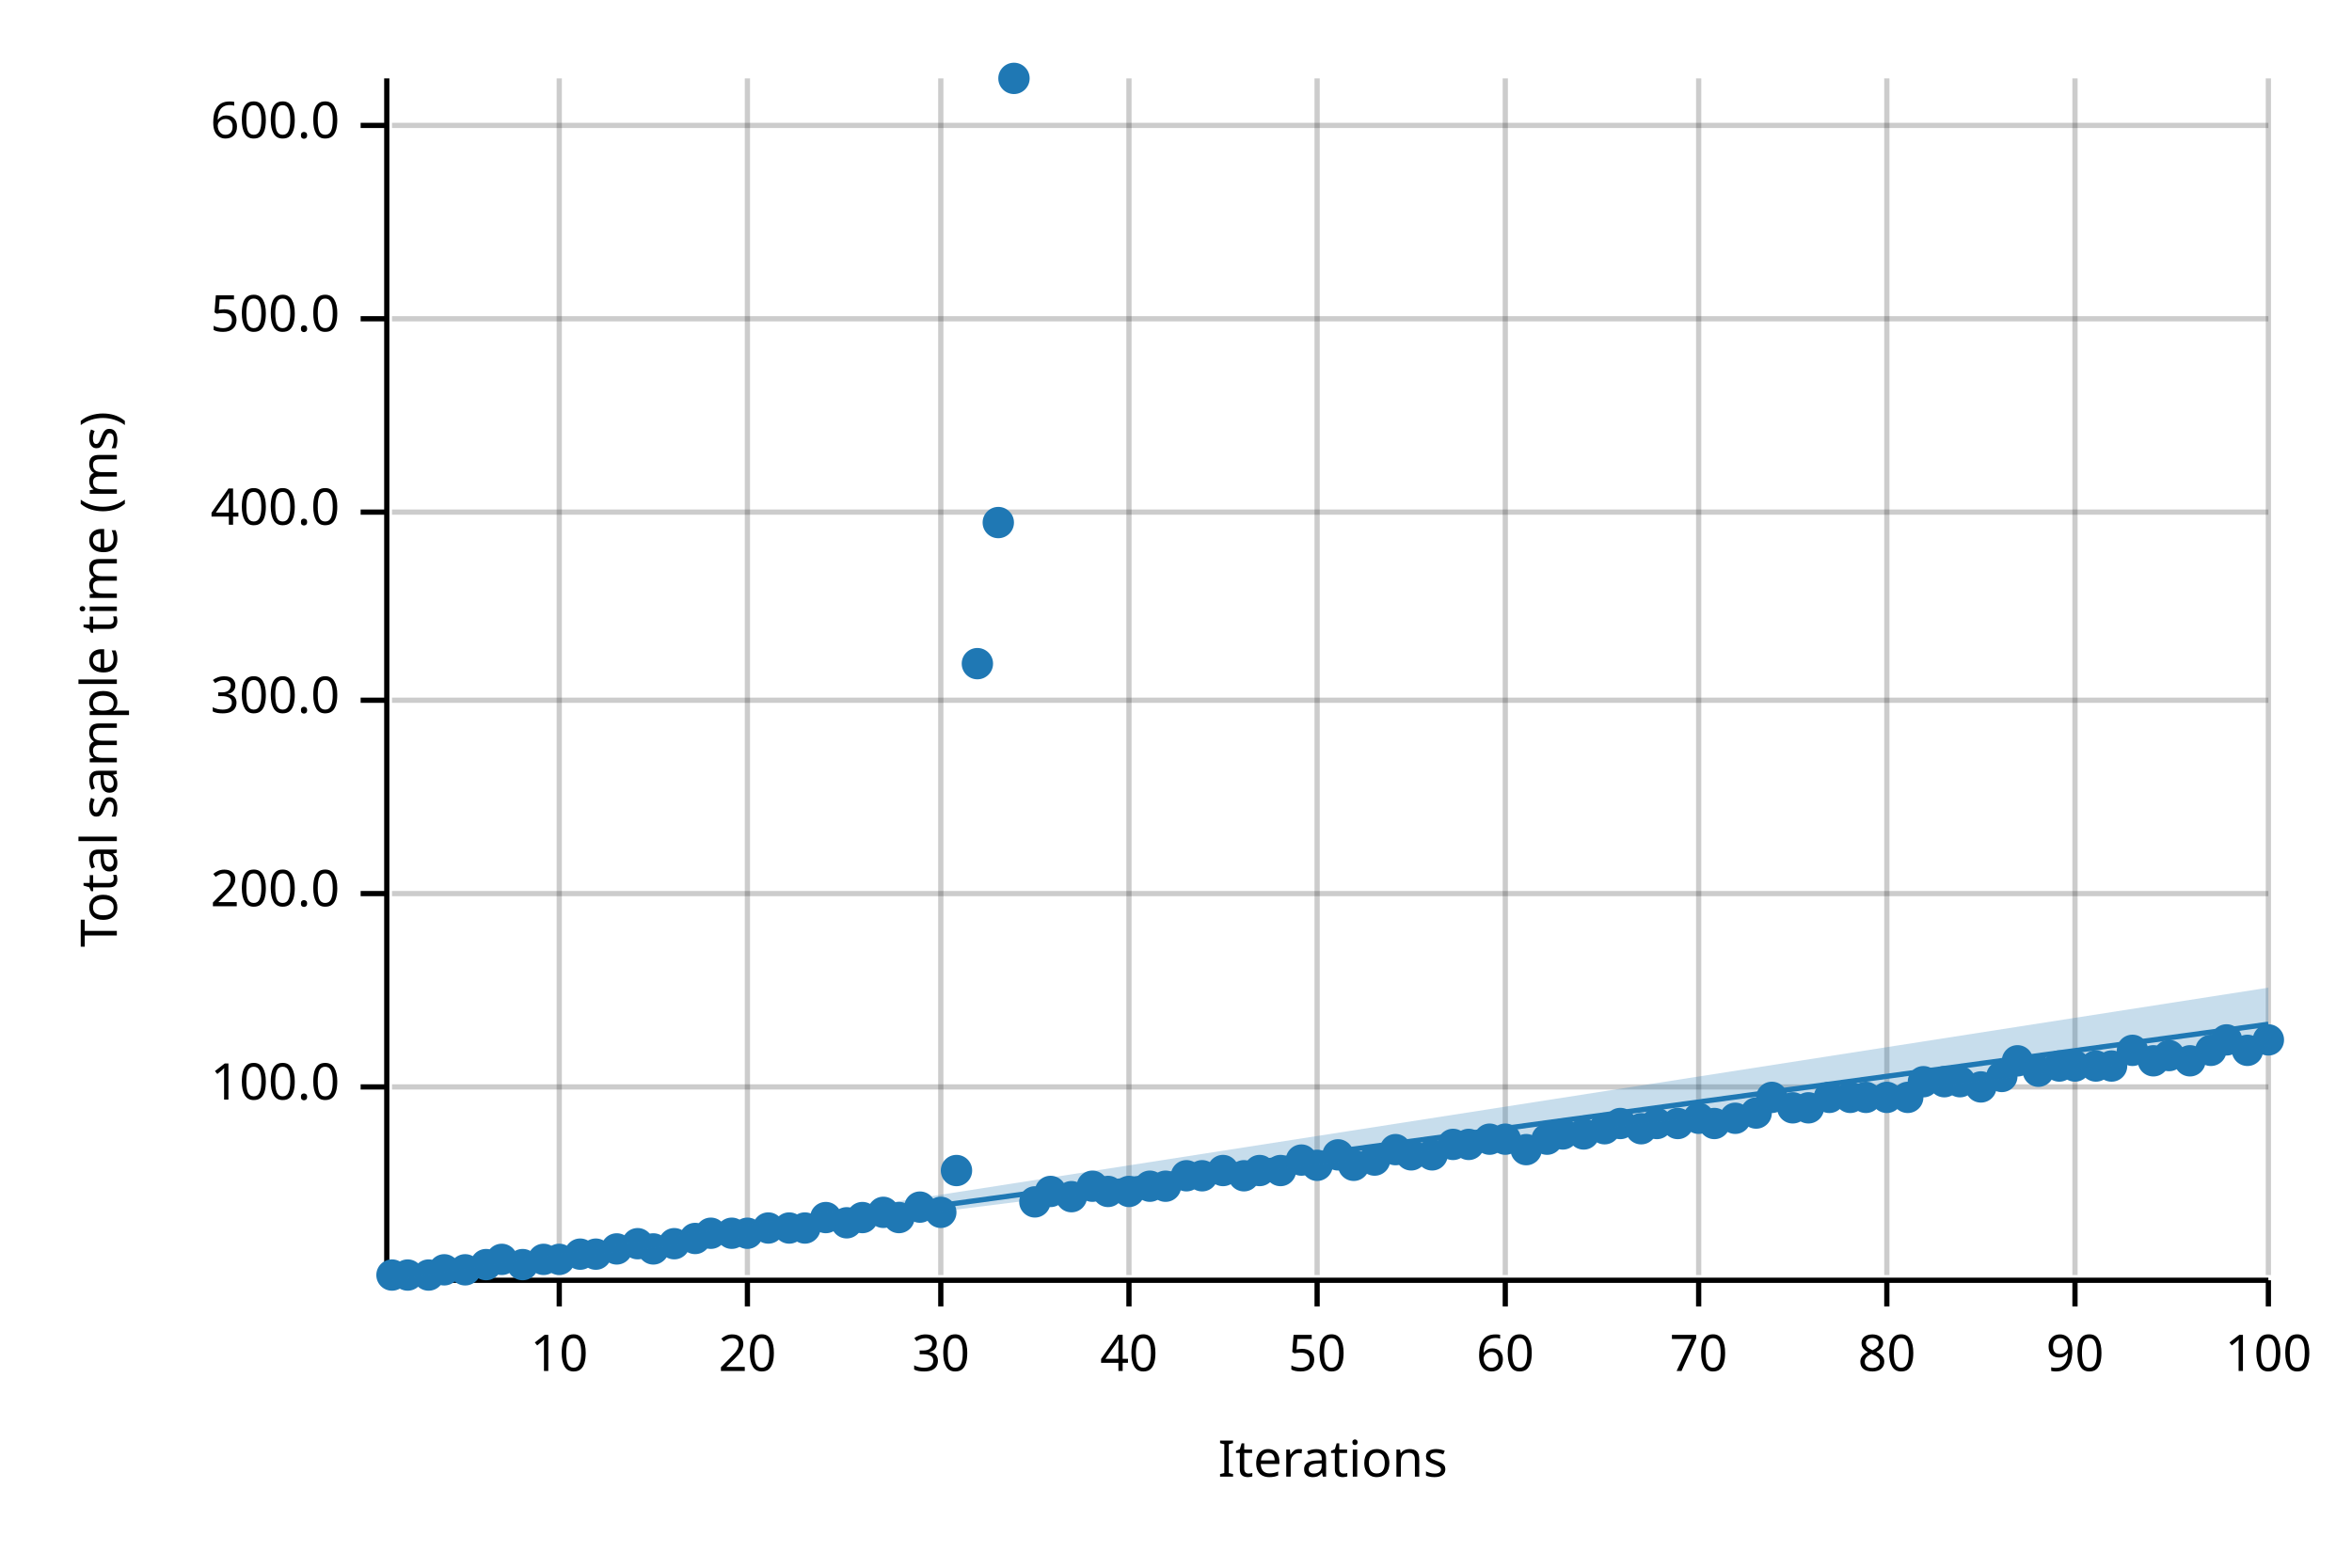
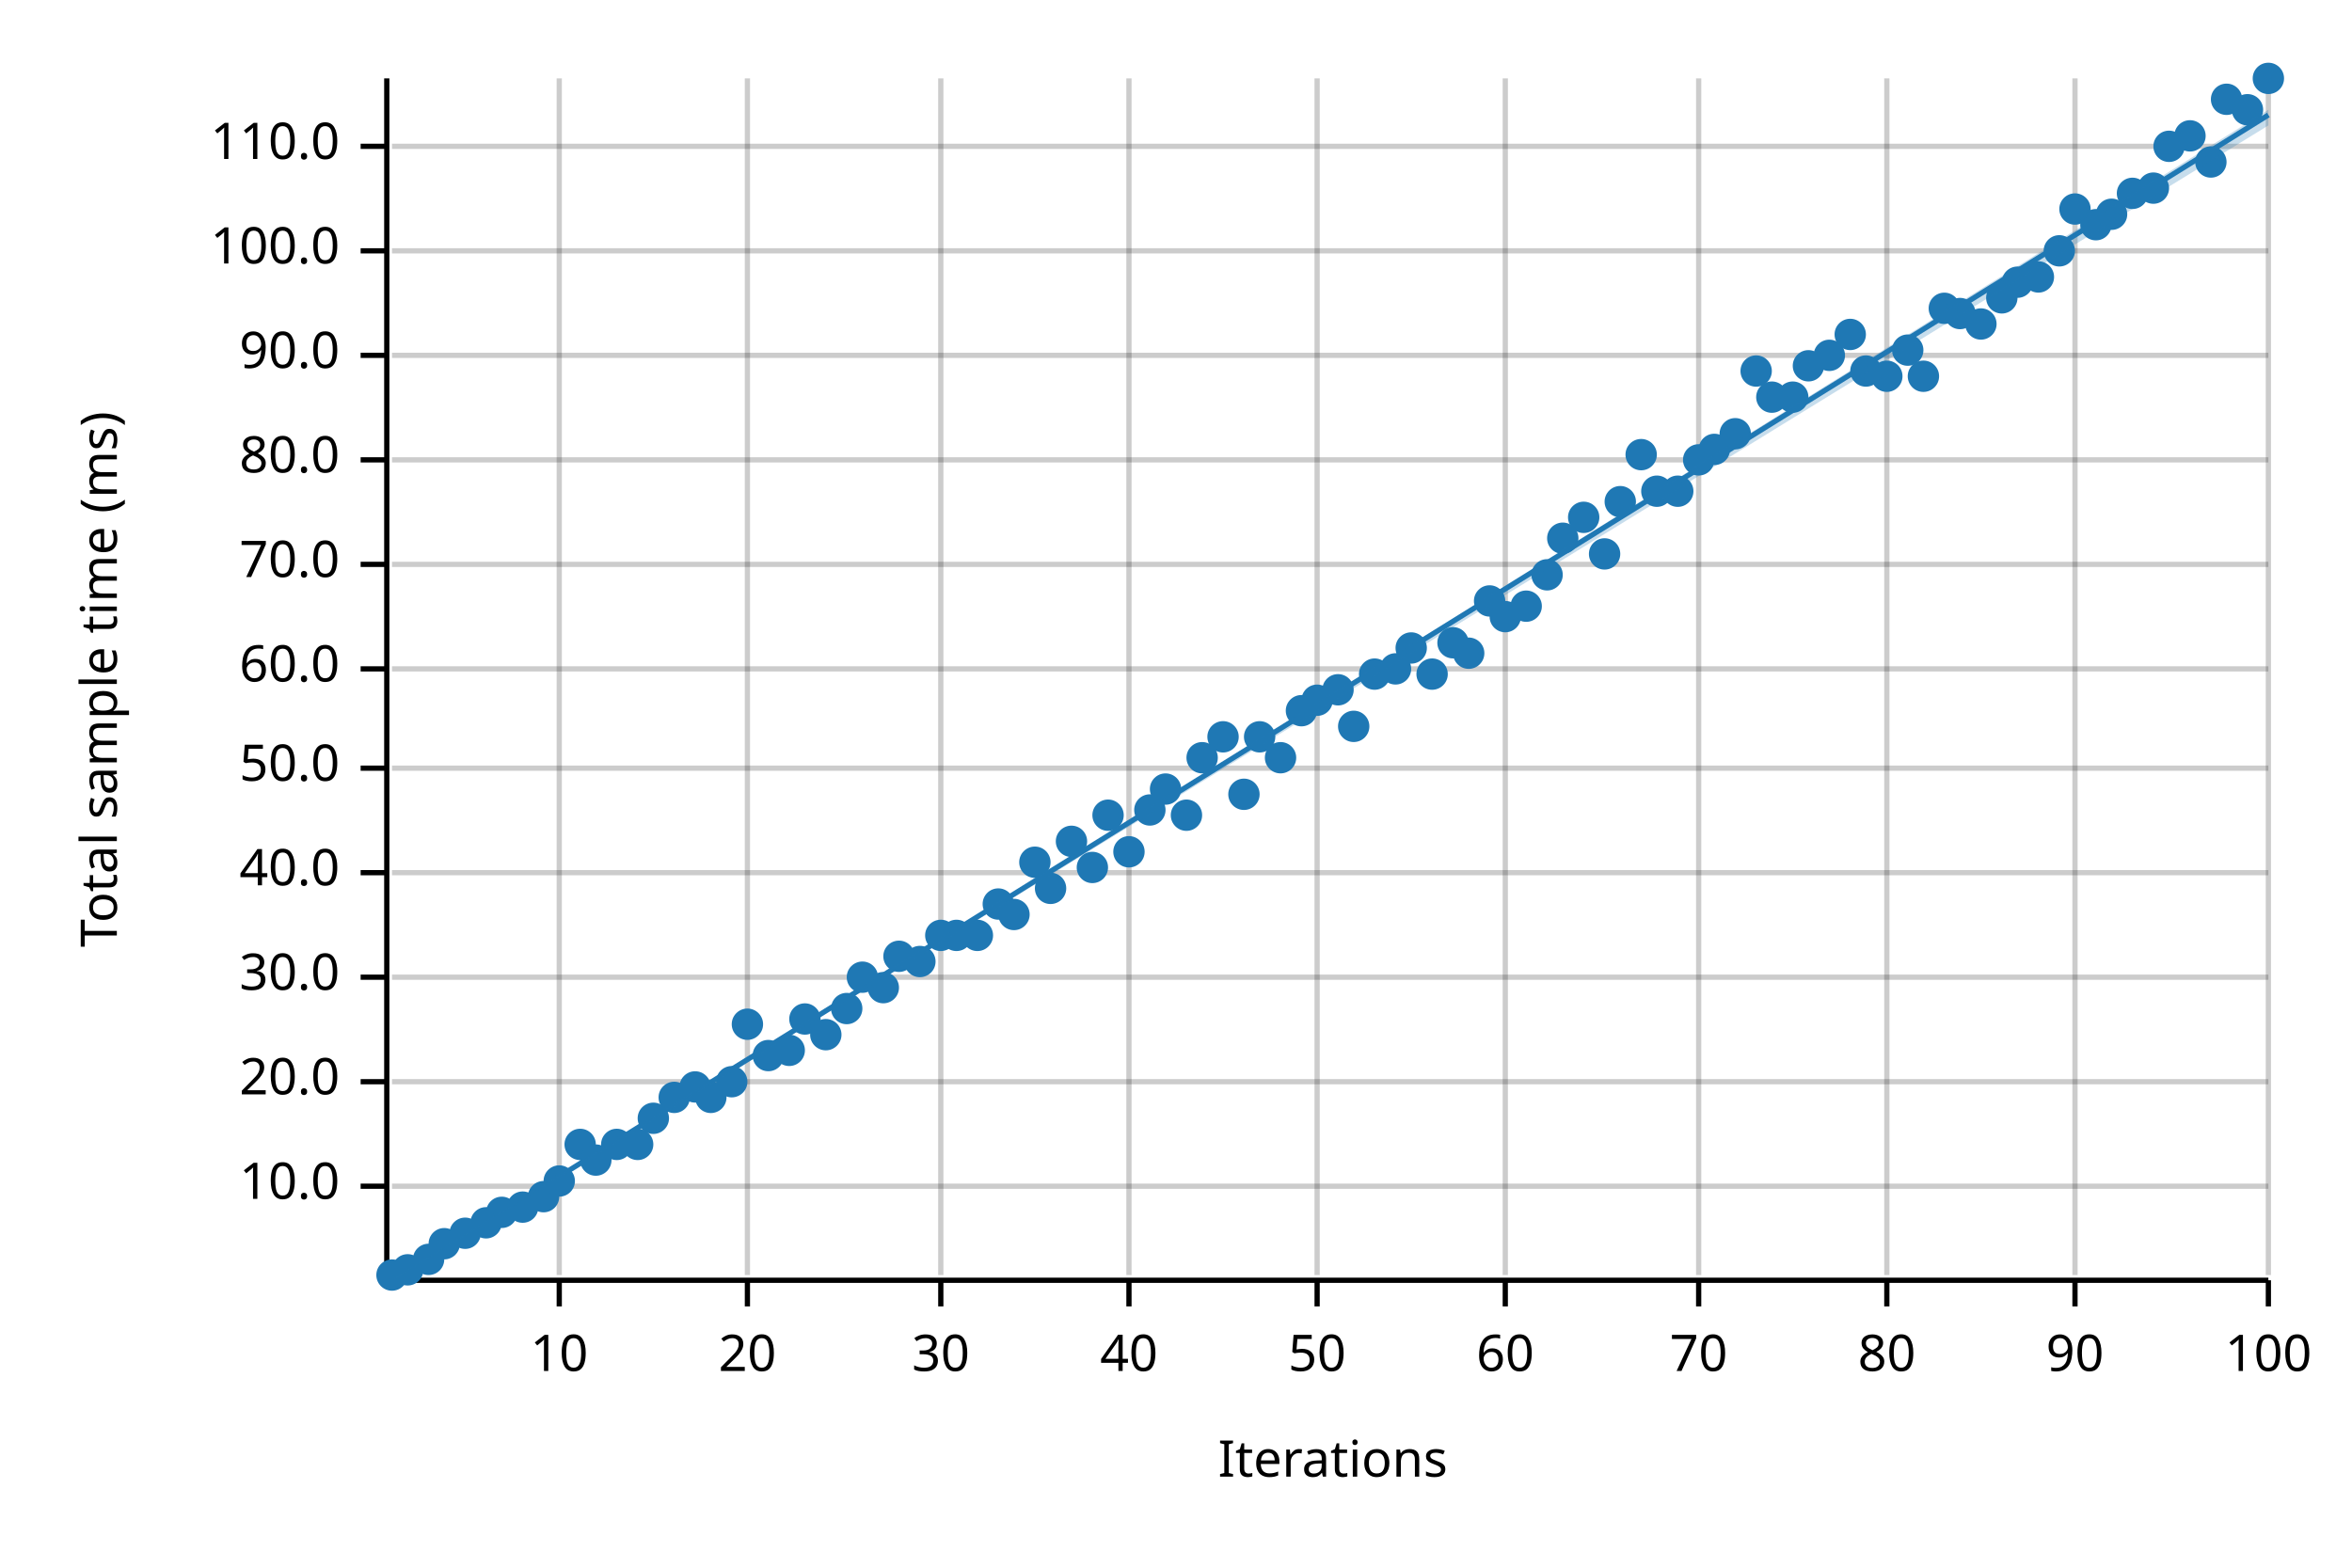
<svg xmlns="http://www.w3.org/2000/svg" width="450" height="300" viewBox="0 0 450 300">
  <text x="15" y="130" dy="0.76em" text-anchor="middle" font-family="sans-serif" font-size="9.677" opacity="1" fill="#000000" transform="rotate(270, 15, 130)">
Total sample time (ms)
</text>
  <text x="255" y="285" dy="-0.5ex" text-anchor="middle" font-family="sans-serif" font-size="9.677" opacity="1" fill="#000000">
Iterations
</text>
  <line opacity="0.2" stroke="#000000" stroke-width="1" x1="107" y1="244" x2="107" y2="15" />
  <line opacity="0.2" stroke="#000000" stroke-width="1" x1="143" y1="244" x2="143" y2="15" />
  <line opacity="0.2" stroke="#000000" stroke-width="1" x1="180" y1="244" x2="180" y2="15" />
  <line opacity="0.2" stroke="#000000" stroke-width="1" x1="216" y1="244" x2="216" y2="15" />
  <line opacity="0.2" stroke="#000000" stroke-width="1" x1="252" y1="244" x2="252" y2="15" />
  <line opacity="0.2" stroke="#000000" stroke-width="1" x1="288" y1="244" x2="288" y2="15" />
  <line opacity="0.2" stroke="#000000" stroke-width="1" x1="325" y1="244" x2="325" y2="15" />
  <line opacity="0.2" stroke="#000000" stroke-width="1" x1="361" y1="244" x2="361" y2="15" />
  <line opacity="0.2" stroke="#000000" stroke-width="1" x1="397" y1="244" x2="397" y2="15" />
  <line opacity="0.2" stroke="#000000" stroke-width="1" x1="434" y1="244" x2="434" y2="15" />
-   <line opacity="0.2" stroke="#000000" stroke-width="1" x1="75" y1="208" x2="434" y2="208" />
-   <line opacity="0.2" stroke="#000000" stroke-width="1" x1="75" y1="171" x2="434" y2="171" />
-   <line opacity="0.2" stroke="#000000" stroke-width="1" x1="75" y1="134" x2="434" y2="134" />
-   <line opacity="0.2" stroke="#000000" stroke-width="1" x1="75" y1="98" x2="434" y2="98" />
-   <line opacity="0.2" stroke="#000000" stroke-width="1" x1="75" y1="61" x2="434" y2="61" />
-   <line opacity="0.2" stroke="#000000" stroke-width="1" x1="75" y1="24" x2="434" y2="24" />
+   <line opacity="0.2" stroke="#000000" stroke-width="1" x1="75" y1="227" x2="434" y2="227" />
+   <line opacity="0.2" stroke="#000000" stroke-width="1" x1="75" y1="207" x2="434" y2="207" />
+   <line opacity="0.2" stroke="#000000" stroke-width="1" x1="75" y1="187" x2="434" y2="187" />
+   <line opacity="0.2" stroke="#000000" stroke-width="1" x1="75" y1="167" x2="434" y2="167" />
+   <line opacity="0.2" stroke="#000000" stroke-width="1" x1="75" y1="147" x2="434" y2="147" />
+   <line opacity="0.2" stroke="#000000" stroke-width="1" x1="75" y1="128" x2="434" y2="128" />
+   <line opacity="0.2" stroke="#000000" stroke-width="1" x1="75" y1="108" x2="434" y2="108" />
+   <line opacity="0.2" stroke="#000000" stroke-width="1" x1="75" y1="88" x2="434" y2="88" />
+   <line opacity="0.2" stroke="#000000" stroke-width="1" x1="75" y1="68" x2="434" y2="68" />
+   <line opacity="0.2" stroke="#000000" stroke-width="1" x1="75" y1="48" x2="434" y2="48" />
+   <line opacity="0.2" stroke="#000000" stroke-width="1" x1="75" y1="28" x2="434" y2="28" />
  <polyline fill="none" opacity="1" stroke="#000000" stroke-width="1" points="74,15 74,244 " />
-   <text x="65" y="208" dy="0.5ex" text-anchor="end" font-family="sans-serif" font-size="9.677" opacity="1" fill="#000000">
+   <text x="65" y="227" dy="0.5ex" text-anchor="end" font-family="sans-serif" font-size="9.677" opacity="1" fill="#000000">
+ 10.0
+ </text>
+   <polyline fill="none" opacity="1" stroke="#000000" stroke-width="1" points="69,227 74,227 " />
+   <text x="65" y="207" dy="0.5ex" text-anchor="end" font-family="sans-serif" font-size="9.677" opacity="1" fill="#000000">
+ 20.0
+ </text>
+   <polyline fill="none" opacity="1" stroke="#000000" stroke-width="1" points="69,207 74,207 " />
+   <text x="65" y="187" dy="0.5ex" text-anchor="end" font-family="sans-serif" font-size="9.677" opacity="1" fill="#000000">
+ 30.0
+ </text>
+   <polyline fill="none" opacity="1" stroke="#000000" stroke-width="1" points="69,187 74,187 " />
+   <text x="65" y="167" dy="0.5ex" text-anchor="end" font-family="sans-serif" font-size="9.677" opacity="1" fill="#000000">
+ 40.0
+ </text>
+   <polyline fill="none" opacity="1" stroke="#000000" stroke-width="1" points="69,167 74,167 " />
+   <text x="65" y="147" dy="0.5ex" text-anchor="end" font-family="sans-serif" font-size="9.677" opacity="1" fill="#000000">
+ 50.0
+ </text>
+   <polyline fill="none" opacity="1" stroke="#000000" stroke-width="1" points="69,147 74,147 " />
+   <text x="65" y="128" dy="0.5ex" text-anchor="end" font-family="sans-serif" font-size="9.677" opacity="1" fill="#000000">
+ 60.0
+ </text>
+   <polyline fill="none" opacity="1" stroke="#000000" stroke-width="1" points="69,128 74,128 " />
+   <text x="65" y="108" dy="0.5ex" text-anchor="end" font-family="sans-serif" font-size="9.677" opacity="1" fill="#000000">
+ 70.0
+ </text>
+   <polyline fill="none" opacity="1" stroke="#000000" stroke-width="1" points="69,108 74,108 " />
+   <text x="65" y="88" dy="0.5ex" text-anchor="end" font-family="sans-serif" font-size="9.677" opacity="1" fill="#000000">
+ 80.0
+ </text>
+   <polyline fill="none" opacity="1" stroke="#000000" stroke-width="1" points="69,88 74,88 " />
+   <text x="65" y="68" dy="0.5ex" text-anchor="end" font-family="sans-serif" font-size="9.677" opacity="1" fill="#000000">
+ 90.0
+ </text>
+   <polyline fill="none" opacity="1" stroke="#000000" stroke-width="1" points="69,68 74,68 " />
+   <text x="65" y="48" dy="0.5ex" text-anchor="end" font-family="sans-serif" font-size="9.677" opacity="1" fill="#000000">
100.0
</text>
-   <polyline fill="none" opacity="1" stroke="#000000" stroke-width="1" points="69,208 74,208 " />
-   <text x="65" y="171" dy="0.5ex" text-anchor="end" font-family="sans-serif" font-size="9.677" opacity="1" fill="#000000">
- 200.0
- </text>
-   <polyline fill="none" opacity="1" stroke="#000000" stroke-width="1" points="69,171 74,171 " />
-   <text x="65" y="134" dy="0.5ex" text-anchor="end" font-family="sans-serif" font-size="9.677" opacity="1" fill="#000000">
- 300.0
- </text>
-   <polyline fill="none" opacity="1" stroke="#000000" stroke-width="1" points="69,134 74,134 " />
-   <text x="65" y="98" dy="0.5ex" text-anchor="end" font-family="sans-serif" font-size="9.677" opacity="1" fill="#000000">
- 400.0
- </text>
-   <polyline fill="none" opacity="1" stroke="#000000" stroke-width="1" points="69,98 74,98 " />
-   <text x="65" y="61" dy="0.5ex" text-anchor="end" font-family="sans-serif" font-size="9.677" opacity="1" fill="#000000">
- 500.0
- </text>
-   <polyline fill="none" opacity="1" stroke="#000000" stroke-width="1" points="69,61 74,61 " />
-   <text x="65" y="24" dy="0.5ex" text-anchor="end" font-family="sans-serif" font-size="9.677" opacity="1" fill="#000000">
- 600.0
- </text>
-   <polyline fill="none" opacity="1" stroke="#000000" stroke-width="1" points="69,24 74,24 " />
+   <polyline fill="none" opacity="1" stroke="#000000" stroke-width="1" points="69,48 74,48 " />
+   <text x="65" y="28" dy="0.5ex" text-anchor="end" font-family="sans-serif" font-size="9.677" opacity="1" fill="#000000">
+ 110.0
+ </text>
+   <polyline fill="none" opacity="1" stroke="#000000" stroke-width="1" points="69,28 74,28 " />
  <polyline fill="none" opacity="1" stroke="#000000" stroke-width="1" points="75,245 434,245 " />
  <text x="107" y="255" dy="0.76em" text-anchor="middle" font-family="sans-serif" font-size="9.677" opacity="1" fill="#000000">
10
</text>
  <polyline fill="none" opacity="1" stroke="#000000" stroke-width="1" points="107,245 107,250 " />
  <text x="143" y="255" dy="0.76em" text-anchor="middle" font-family="sans-serif" font-size="9.677" opacity="1" fill="#000000">
20
</text>
  <polyline fill="none" opacity="1" stroke="#000000" stroke-width="1" points="143,245 143,250 " />
  <text x="180" y="255" dy="0.76em" text-anchor="middle" font-family="sans-serif" font-size="9.677" opacity="1" fill="#000000">
30
</text>
  <polyline fill="none" opacity="1" stroke="#000000" stroke-width="1" points="180,245 180,250 " />
  <text x="216" y="255" dy="0.76em" text-anchor="middle" font-family="sans-serif" font-size="9.677" opacity="1" fill="#000000">
40
</text>
  <polyline fill="none" opacity="1" stroke="#000000" stroke-width="1" points="216,245 216,250 " />
  <text x="252" y="255" dy="0.76em" text-anchor="middle" font-family="sans-serif" font-size="9.677" opacity="1" fill="#000000">
50
</text>
  <polyline fill="none" opacity="1" stroke="#000000" stroke-width="1" points="252,245 252,250 " />
  <text x="288" y="255" dy="0.76em" text-anchor="middle" font-family="sans-serif" font-size="9.677" opacity="1" fill="#000000">
60
</text>
  <polyline fill="none" opacity="1" stroke="#000000" stroke-width="1" points="288,245 288,250 " />
  <text x="325" y="255" dy="0.76em" text-anchor="middle" font-family="sans-serif" font-size="9.677" opacity="1" fill="#000000">
70
</text>
  <polyline fill="none" opacity="1" stroke="#000000" stroke-width="1" points="325,245 325,250 " />
  <text x="361" y="255" dy="0.76em" text-anchor="middle" font-family="sans-serif" font-size="9.677" opacity="1" fill="#000000">
80
</text>
  <polyline fill="none" opacity="1" stroke="#000000" stroke-width="1" points="361,245 361,250 " />
  <text x="397" y="255" dy="0.76em" text-anchor="middle" font-family="sans-serif" font-size="9.677" opacity="1" fill="#000000">
90
</text>
  <polyline fill="none" opacity="1" stroke="#000000" stroke-width="1" points="397,245 397,250 " />
  <text x="434" y="255" dy="0.76em" text-anchor="middle" font-family="sans-serif" font-size="9.677" opacity="1" fill="#000000">
100
</text>
  <polyline fill="none" opacity="1" stroke="#000000" stroke-width="1" points="434,245 434,250 " />
  <circle cx="75" cy="244" r="3" opacity="1" fill="#1F78B4" stroke="none" stroke-width="1" />
-   <circle cx="78" cy="244" r="3" opacity="1" fill="#1F78B4" stroke="none" stroke-width="1" />
-   <circle cx="82" cy="244" r="3" opacity="1" fill="#1F78B4" stroke="none" stroke-width="1" />
-   <circle cx="85" cy="243" r="3" opacity="1" fill="#1F78B4" stroke="none" stroke-width="1" />
-   <circle cx="89" cy="243" r="3" opacity="1" fill="#1F78B4" stroke="none" stroke-width="1" />
-   <circle cx="93" cy="242" r="3" opacity="1" fill="#1F78B4" stroke="none" stroke-width="1" />
-   <circle cx="96" cy="241" r="3" opacity="1" fill="#1F78B4" stroke="none" stroke-width="1" />
-   <circle cx="100" cy="242" r="3" opacity="1" fill="#1F78B4" stroke="none" stroke-width="1" />
-   <circle cx="104" cy="241" r="3" opacity="1" fill="#1F78B4" stroke="none" stroke-width="1" />
-   <circle cx="107" cy="241" r="3" opacity="1" fill="#1F78B4" stroke="none" stroke-width="1" />
-   <circle cx="111" cy="240" r="3" opacity="1" fill="#1F78B4" stroke="none" stroke-width="1" />
-   <circle cx="114" cy="240" r="3" opacity="1" fill="#1F78B4" stroke="none" stroke-width="1" />
-   <circle cx="118" cy="239" r="3" opacity="1" fill="#1F78B4" stroke="none" stroke-width="1" />
-   <circle cx="122" cy="238" r="3" opacity="1" fill="#1F78B4" stroke="none" stroke-width="1" />
-   <circle cx="125" cy="239" r="3" opacity="1" fill="#1F78B4" stroke="none" stroke-width="1" />
-   <circle cx="129" cy="238" r="3" opacity="1" fill="#1F78B4" stroke="none" stroke-width="1" />
-   <circle cx="133" cy="237" r="3" opacity="1" fill="#1F78B4" stroke="none" stroke-width="1" />
-   <circle cx="136" cy="236" r="3" opacity="1" fill="#1F78B4" stroke="none" stroke-width="1" />
-   <circle cx="140" cy="236" r="3" opacity="1" fill="#1F78B4" stroke="none" stroke-width="1" />
-   <circle cx="143" cy="236" r="3" opacity="1" fill="#1F78B4" stroke="none" stroke-width="1" />
-   <circle cx="147" cy="235" r="3" opacity="1" fill="#1F78B4" stroke="none" stroke-width="1" />
-   <circle cx="151" cy="235" r="3" opacity="1" fill="#1F78B4" stroke="none" stroke-width="1" />
-   <circle cx="154" cy="235" r="3" opacity="1" fill="#1F78B4" stroke="none" stroke-width="1" />
-   <circle cx="158" cy="233" r="3" opacity="1" fill="#1F78B4" stroke="none" stroke-width="1" />
-   <circle cx="162" cy="234" r="3" opacity="1" fill="#1F78B4" stroke="none" stroke-width="1" />
-   <circle cx="165" cy="233" r="3" opacity="1" fill="#1F78B4" stroke="none" stroke-width="1" />
-   <circle cx="169" cy="232" r="3" opacity="1" fill="#1F78B4" stroke="none" stroke-width="1" />
-   <circle cx="172" cy="233" r="3" opacity="1" fill="#1F78B4" stroke="none" stroke-width="1" />
-   <circle cx="176" cy="231" r="3" opacity="1" fill="#1F78B4" stroke="none" stroke-width="1" />
-   <circle cx="180" cy="232" r="3" opacity="1" fill="#1F78B4" stroke="none" stroke-width="1" />
-   <circle cx="183" cy="224" r="3" opacity="1" fill="#1F78B4" stroke="none" stroke-width="1" />
-   <circle cx="187" cy="127" r="3" opacity="1" fill="#1F78B4" stroke="none" stroke-width="1" />
-   <circle cx="191" cy="100" r="3" opacity="1" fill="#1F78B4" stroke="none" stroke-width="1" />
-   <circle cx="194" cy="15" r="3" opacity="1" fill="#1F78B4" stroke="none" stroke-width="1" />
-   <circle cx="198" cy="230" r="3" opacity="1" fill="#1F78B4" stroke="none" stroke-width="1" />
-   <circle cx="201" cy="228" r="3" opacity="1" fill="#1F78B4" stroke="none" stroke-width="1" />
-   <circle cx="205" cy="229" r="3" opacity="1" fill="#1F78B4" stroke="none" stroke-width="1" />
-   <circle cx="209" cy="227" r="3" opacity="1" fill="#1F78B4" stroke="none" stroke-width="1" />
-   <circle cx="212" cy="228" r="3" opacity="1" fill="#1F78B4" stroke="none" stroke-width="1" />
-   <circle cx="216" cy="228" r="3" opacity="1" fill="#1F78B4" stroke="none" stroke-width="1" />
-   <circle cx="220" cy="227" r="3" opacity="1" fill="#1F78B4" stroke="none" stroke-width="1" />
-   <circle cx="223" cy="227" r="3" opacity="1" fill="#1F78B4" stroke="none" stroke-width="1" />
-   <circle cx="227" cy="225" r="3" opacity="1" fill="#1F78B4" stroke="none" stroke-width="1" />
-   <circle cx="230" cy="225" r="3" opacity="1" fill="#1F78B4" stroke="none" stroke-width="1" />
-   <circle cx="234" cy="224" r="3" opacity="1" fill="#1F78B4" stroke="none" stroke-width="1" />
-   <circle cx="238" cy="225" r="3" opacity="1" fill="#1F78B4" stroke="none" stroke-width="1" />
-   <circle cx="241" cy="224" r="3" opacity="1" fill="#1F78B4" stroke="none" stroke-width="1" />
-   <circle cx="245" cy="224" r="3" opacity="1" fill="#1F78B4" stroke="none" stroke-width="1" />
-   <circle cx="249" cy="222" r="3" opacity="1" fill="#1F78B4" stroke="none" stroke-width="1" />
-   <circle cx="252" cy="223" r="3" opacity="1" fill="#1F78B4" stroke="none" stroke-width="1" />
-   <circle cx="256" cy="221" r="3" opacity="1" fill="#1F78B4" stroke="none" stroke-width="1" />
-   <circle cx="259" cy="223" r="3" opacity="1" fill="#1F78B4" stroke="none" stroke-width="1" />
-   <circle cx="263" cy="222" r="3" opacity="1" fill="#1F78B4" stroke="none" stroke-width="1" />
-   <circle cx="267" cy="220" r="3" opacity="1" fill="#1F78B4" stroke="none" stroke-width="1" />
-   <circle cx="270" cy="221" r="3" opacity="1" fill="#1F78B4" stroke="none" stroke-width="1" />
-   <circle cx="274" cy="221" r="3" opacity="1" fill="#1F78B4" stroke="none" stroke-width="1" />
-   <circle cx="278" cy="219" r="3" opacity="1" fill="#1F78B4" stroke="none" stroke-width="1" />
-   <circle cx="281" cy="219" r="3" opacity="1" fill="#1F78B4" stroke="none" stroke-width="1" />
-   <circle cx="285" cy="218" r="3" opacity="1" fill="#1F78B4" stroke="none" stroke-width="1" />
-   <circle cx="288" cy="218" r="3" opacity="1" fill="#1F78B4" stroke="none" stroke-width="1" />
-   <circle cx="292" cy="220" r="3" opacity="1" fill="#1F78B4" stroke="none" stroke-width="1" />
-   <circle cx="296" cy="218" r="3" opacity="1" fill="#1F78B4" stroke="none" stroke-width="1" />
-   <circle cx="299" cy="217" r="3" opacity="1" fill="#1F78B4" stroke="none" stroke-width="1" />
-   <circle cx="303" cy="217" r="3" opacity="1" fill="#1F78B4" stroke="none" stroke-width="1" />
-   <circle cx="307" cy="216" r="3" opacity="1" fill="#1F78B4" stroke="none" stroke-width="1" />
-   <circle cx="310" cy="215" r="3" opacity="1" fill="#1F78B4" stroke="none" stroke-width="1" />
-   <circle cx="314" cy="216" r="3" opacity="1" fill="#1F78B4" stroke="none" stroke-width="1" />
-   <circle cx="317" cy="215" r="3" opacity="1" fill="#1F78B4" stroke="none" stroke-width="1" />
-   <circle cx="321" cy="215" r="3" opacity="1" fill="#1F78B4" stroke="none" stroke-width="1" />
-   <circle cx="325" cy="214" r="3" opacity="1" fill="#1F78B4" stroke="none" stroke-width="1" />
-   <circle cx="328" cy="215" r="3" opacity="1" fill="#1F78B4" stroke="none" stroke-width="1" />
-   <circle cx="332" cy="214" r="3" opacity="1" fill="#1F78B4" stroke="none" stroke-width="1" />
-   <circle cx="336" cy="213" r="3" opacity="1" fill="#1F78B4" stroke="none" stroke-width="1" />
-   <circle cx="339" cy="210" r="3" opacity="1" fill="#1F78B4" stroke="none" stroke-width="1" />
-   <circle cx="343" cy="212" r="3" opacity="1" fill="#1F78B4" stroke="none" stroke-width="1" />
-   <circle cx="346" cy="212" r="3" opacity="1" fill="#1F78B4" stroke="none" stroke-width="1" />
-   <circle cx="350" cy="210" r="3" opacity="1" fill="#1F78B4" stroke="none" stroke-width="1" />
-   <circle cx="354" cy="210" r="3" opacity="1" fill="#1F78B4" stroke="none" stroke-width="1" />
-   <circle cx="357" cy="210" r="3" opacity="1" fill="#1F78B4" stroke="none" stroke-width="1" />
-   <circle cx="361" cy="210" r="3" opacity="1" fill="#1F78B4" stroke="none" stroke-width="1" />
-   <circle cx="365" cy="210" r="3" opacity="1" fill="#1F78B4" stroke="none" stroke-width="1" />
-   <circle cx="368" cy="207" r="3" opacity="1" fill="#1F78B4" stroke="none" stroke-width="1" />
-   <circle cx="372" cy="207" r="3" opacity="1" fill="#1F78B4" stroke="none" stroke-width="1" />
-   <circle cx="375" cy="207" r="3" opacity="1" fill="#1F78B4" stroke="none" stroke-width="1" />
-   <circle cx="379" cy="208" r="3" opacity="1" fill="#1F78B4" stroke="none" stroke-width="1" />
-   <circle cx="383" cy="206" r="3" opacity="1" fill="#1F78B4" stroke="none" stroke-width="1" />
-   <circle cx="386" cy="203" r="3" opacity="1" fill="#1F78B4" stroke="none" stroke-width="1" />
-   <circle cx="390" cy="205" r="3" opacity="1" fill="#1F78B4" stroke="none" stroke-width="1" />
-   <circle cx="394" cy="204" r="3" opacity="1" fill="#1F78B4" stroke="none" stroke-width="1" />
-   <circle cx="397" cy="204" r="3" opacity="1" fill="#1F78B4" stroke="none" stroke-width="1" />
-   <circle cx="401" cy="204" r="3" opacity="1" fill="#1F78B4" stroke="none" stroke-width="1" />
-   <circle cx="404" cy="204" r="3" opacity="1" fill="#1F78B4" stroke="none" stroke-width="1" />
-   <circle cx="408" cy="201" r="3" opacity="1" fill="#1F78B4" stroke="none" stroke-width="1" />
-   <circle cx="412" cy="203" r="3" opacity="1" fill="#1F78B4" stroke="none" stroke-width="1" />
-   <circle cx="415" cy="202" r="3" opacity="1" fill="#1F78B4" stroke="none" stroke-width="1" />
-   <circle cx="419" cy="203" r="3" opacity="1" fill="#1F78B4" stroke="none" stroke-width="1" />
-   <circle cx="423" cy="201" r="3" opacity="1" fill="#1F78B4" stroke="none" stroke-width="1" />
-   <circle cx="426" cy="199" r="3" opacity="1" fill="#1F78B4" stroke="none" stroke-width="1" />
-   <circle cx="430" cy="201" r="3" opacity="1" fill="#1F78B4" stroke="none" stroke-width="1" />
-   <circle cx="434" cy="199" r="3" opacity="1" fill="#1F78B4" stroke="none" stroke-width="1" />
-   <polyline fill="none" opacity="1" stroke="#1F78B4" stroke-width="1" points="75,245 434,196 " />
-   <polygon opacity="0.25" fill="#1F78B4" points="75,245 434,200 434,189 " />
+   <circle cx="78" cy="243" r="3" opacity="1" fill="#1F78B4" stroke="none" stroke-width="1" />
+   <circle cx="82" cy="241" r="3" opacity="1" fill="#1F78B4" stroke="none" stroke-width="1" />
+   <circle cx="85" cy="238" r="3" opacity="1" fill="#1F78B4" stroke="none" stroke-width="1" />
+   <circle cx="89" cy="236" r="3" opacity="1" fill="#1F78B4" stroke="none" stroke-width="1" />
+   <circle cx="93" cy="234" r="3" opacity="1" fill="#1F78B4" stroke="none" stroke-width="1" />
+   <circle cx="96" cy="232" r="3" opacity="1" fill="#1F78B4" stroke="none" stroke-width="1" />
+   <circle cx="100" cy="231" r="3" opacity="1" fill="#1F78B4" stroke="none" stroke-width="1" />
+   <circle cx="104" cy="229" r="3" opacity="1" fill="#1F78B4" stroke="none" stroke-width="1" />
+   <circle cx="107" cy="226" r="3" opacity="1" fill="#1F78B4" stroke="none" stroke-width="1" />
+   <circle cx="111" cy="219" r="3" opacity="1" fill="#1F78B4" stroke="none" stroke-width="1" />
+   <circle cx="114" cy="222" r="3" opacity="1" fill="#1F78B4" stroke="none" stroke-width="1" />
+   <circle cx="118" cy="219" r="3" opacity="1" fill="#1F78B4" stroke="none" stroke-width="1" />
+   <circle cx="122" cy="219" r="3" opacity="1" fill="#1F78B4" stroke="none" stroke-width="1" />
+   <circle cx="125" cy="214" r="3" opacity="1" fill="#1F78B4" stroke="none" stroke-width="1" />
+   <circle cx="129" cy="210" r="3" opacity="1" fill="#1F78B4" stroke="none" stroke-width="1" />
+   <circle cx="133" cy="208" r="3" opacity="1" fill="#1F78B4" stroke="none" stroke-width="1" />
+   <circle cx="136" cy="210" r="3" opacity="1" fill="#1F78B4" stroke="none" stroke-width="1" />
+   <circle cx="140" cy="207" r="3" opacity="1" fill="#1F78B4" stroke="none" stroke-width="1" />
+   <circle cx="143" cy="196" r="3" opacity="1" fill="#1F78B4" stroke="none" stroke-width="1" />
+   <circle cx="147" cy="202" r="3" opacity="1" fill="#1F78B4" stroke="none" stroke-width="1" />
+   <circle cx="151" cy="201" r="3" opacity="1" fill="#1F78B4" stroke="none" stroke-width="1" />
+   <circle cx="154" cy="195" r="3" opacity="1" fill="#1F78B4" stroke="none" stroke-width="1" />
+   <circle cx="158" cy="198" r="3" opacity="1" fill="#1F78B4" stroke="none" stroke-width="1" />
+   <circle cx="162" cy="193" r="3" opacity="1" fill="#1F78B4" stroke="none" stroke-width="1" />
+   <circle cx="165" cy="187" r="3" opacity="1" fill="#1F78B4" stroke="none" stroke-width="1" />
+   <circle cx="169" cy="189" r="3" opacity="1" fill="#1F78B4" stroke="none" stroke-width="1" />
+   <circle cx="172" cy="183" r="3" opacity="1" fill="#1F78B4" stroke="none" stroke-width="1" />
+   <circle cx="176" cy="184" r="3" opacity="1" fill="#1F78B4" stroke="none" stroke-width="1" />
+   <circle cx="180" cy="179" r="3" opacity="1" fill="#1F78B4" stroke="none" stroke-width="1" />
+   <circle cx="183" cy="179" r="3" opacity="1" fill="#1F78B4" stroke="none" stroke-width="1" />
+   <circle cx="187" cy="179" r="3" opacity="1" fill="#1F78B4" stroke="none" stroke-width="1" />
+   <circle cx="191" cy="173" r="3" opacity="1" fill="#1F78B4" stroke="none" stroke-width="1" />
+   <circle cx="194" cy="175" r="3" opacity="1" fill="#1F78B4" stroke="none" stroke-width="1" />
+   <circle cx="198" cy="165" r="3" opacity="1" fill="#1F78B4" stroke="none" stroke-width="1" />
+   <circle cx="201" cy="170" r="3" opacity="1" fill="#1F78B4" stroke="none" stroke-width="1" />
+   <circle cx="205" cy="161" r="3" opacity="1" fill="#1F78B4" stroke="none" stroke-width="1" />
+   <circle cx="209" cy="166" r="3" opacity="1" fill="#1F78B4" stroke="none" stroke-width="1" />
+   <circle cx="212" cy="156" r="3" opacity="1" fill="#1F78B4" stroke="none" stroke-width="1" />
+   <circle cx="216" cy="163" r="3" opacity="1" fill="#1F78B4" stroke="none" stroke-width="1" />
+   <circle cx="220" cy="155" r="3" opacity="1" fill="#1F78B4" stroke="none" stroke-width="1" />
+   <circle cx="223" cy="151" r="3" opacity="1" fill="#1F78B4" stroke="none" stroke-width="1" />
+   <circle cx="227" cy="156" r="3" opacity="1" fill="#1F78B4" stroke="none" stroke-width="1" />
+   <circle cx="230" cy="145" r="3" opacity="1" fill="#1F78B4" stroke="none" stroke-width="1" />
+   <circle cx="234" cy="141" r="3" opacity="1" fill="#1F78B4" stroke="none" stroke-width="1" />
+   <circle cx="238" cy="152" r="3" opacity="1" fill="#1F78B4" stroke="none" stroke-width="1" />
+   <circle cx="241" cy="141" r="3" opacity="1" fill="#1F78B4" stroke="none" stroke-width="1" />
+   <circle cx="245" cy="145" r="3" opacity="1" fill="#1F78B4" stroke="none" stroke-width="1" />
+   <circle cx="249" cy="136" r="3" opacity="1" fill="#1F78B4" stroke="none" stroke-width="1" />
+   <circle cx="252" cy="134" r="3" opacity="1" fill="#1F78B4" stroke="none" stroke-width="1" />
+   <circle cx="256" cy="132" r="3" opacity="1" fill="#1F78B4" stroke="none" stroke-width="1" />
+   <circle cx="259" cy="139" r="3" opacity="1" fill="#1F78B4" stroke="none" stroke-width="1" />
+   <circle cx="263" cy="129" r="3" opacity="1" fill="#1F78B4" stroke="none" stroke-width="1" />
+   <circle cx="267" cy="128" r="3" opacity="1" fill="#1F78B4" stroke="none" stroke-width="1" />
+   <circle cx="270" cy="124" r="3" opacity="1" fill="#1F78B4" stroke="none" stroke-width="1" />
+   <circle cx="274" cy="129" r="3" opacity="1" fill="#1F78B4" stroke="none" stroke-width="1" />
+   <circle cx="278" cy="123" r="3" opacity="1" fill="#1F78B4" stroke="none" stroke-width="1" />
+   <circle cx="281" cy="125" r="3" opacity="1" fill="#1F78B4" stroke="none" stroke-width="1" />
+   <circle cx="285" cy="115" r="3" opacity="1" fill="#1F78B4" stroke="none" stroke-width="1" />
+   <circle cx="288" cy="118" r="3" opacity="1" fill="#1F78B4" stroke="none" stroke-width="1" />
+   <circle cx="292" cy="116" r="3" opacity="1" fill="#1F78B4" stroke="none" stroke-width="1" />
+   <circle cx="296" cy="110" r="3" opacity="1" fill="#1F78B4" stroke="none" stroke-width="1" />
+   <circle cx="299" cy="103" r="3" opacity="1" fill="#1F78B4" stroke="none" stroke-width="1" />
+   <circle cx="303" cy="99" r="3" opacity="1" fill="#1F78B4" stroke="none" stroke-width="1" />
+   <circle cx="307" cy="106" r="3" opacity="1" fill="#1F78B4" stroke="none" stroke-width="1" />
+   <circle cx="310" cy="96" r="3" opacity="1" fill="#1F78B4" stroke="none" stroke-width="1" />
+   <circle cx="314" cy="87" r="3" opacity="1" fill="#1F78B4" stroke="none" stroke-width="1" />
+   <circle cx="317" cy="94" r="3" opacity="1" fill="#1F78B4" stroke="none" stroke-width="1" />
+   <circle cx="321" cy="94" r="3" opacity="1" fill="#1F78B4" stroke="none" stroke-width="1" />
+   <circle cx="325" cy="88" r="3" opacity="1" fill="#1F78B4" stroke="none" stroke-width="1" />
+   <circle cx="328" cy="86" r="3" opacity="1" fill="#1F78B4" stroke="none" stroke-width="1" />
+   <circle cx="332" cy="83" r="3" opacity="1" fill="#1F78B4" stroke="none" stroke-width="1" />
+   <circle cx="336" cy="71" r="3" opacity="1" fill="#1F78B4" stroke="none" stroke-width="1" />
+   <circle cx="339" cy="76" r="3" opacity="1" fill="#1F78B4" stroke="none" stroke-width="1" />
+   <circle cx="343" cy="76" r="3" opacity="1" fill="#1F78B4" stroke="none" stroke-width="1" />
+   <circle cx="346" cy="70" r="3" opacity="1" fill="#1F78B4" stroke="none" stroke-width="1" />
+   <circle cx="350" cy="68" r="3" opacity="1" fill="#1F78B4" stroke="none" stroke-width="1" />
+   <circle cx="354" cy="64" r="3" opacity="1" fill="#1F78B4" stroke="none" stroke-width="1" />
+   <circle cx="357" cy="71" r="3" opacity="1" fill="#1F78B4" stroke="none" stroke-width="1" />
+   <circle cx="361" cy="72" r="3" opacity="1" fill="#1F78B4" stroke="none" stroke-width="1" />
+   <circle cx="365" cy="67" r="3" opacity="1" fill="#1F78B4" stroke="none" stroke-width="1" />
+   <circle cx="368" cy="72" r="3" opacity="1" fill="#1F78B4" stroke="none" stroke-width="1" />
+   <circle cx="372" cy="59" r="3" opacity="1" fill="#1F78B4" stroke="none" stroke-width="1" />
+   <circle cx="375" cy="60" r="3" opacity="1" fill="#1F78B4" stroke="none" stroke-width="1" />
+   <circle cx="379" cy="62" r="3" opacity="1" fill="#1F78B4" stroke="none" stroke-width="1" />
+   <circle cx="383" cy="57" r="3" opacity="1" fill="#1F78B4" stroke="none" stroke-width="1" />
+   <circle cx="386" cy="54" r="3" opacity="1" fill="#1F78B4" stroke="none" stroke-width="1" />
+   <circle cx="390" cy="53" r="3" opacity="1" fill="#1F78B4" stroke="none" stroke-width="1" />
+   <circle cx="394" cy="48" r="3" opacity="1" fill="#1F78B4" stroke="none" stroke-width="1" />
+   <circle cx="397" cy="40" r="3" opacity="1" fill="#1F78B4" stroke="none" stroke-width="1" />
+   <circle cx="401" cy="43" r="3" opacity="1" fill="#1F78B4" stroke="none" stroke-width="1" />
+   <circle cx="404" cy="41" r="3" opacity="1" fill="#1F78B4" stroke="none" stroke-width="1" />
+   <circle cx="408" cy="37" r="3" opacity="1" fill="#1F78B4" stroke="none" stroke-width="1" />
+   <circle cx="412" cy="36" r="3" opacity="1" fill="#1F78B4" stroke="none" stroke-width="1" />
+   <circle cx="415" cy="28" r="3" opacity="1" fill="#1F78B4" stroke="none" stroke-width="1" />
+   <circle cx="419" cy="26" r="3" opacity="1" fill="#1F78B4" stroke="none" stroke-width="1" />
+   <circle cx="423" cy="31" r="3" opacity="1" fill="#1F78B4" stroke="none" stroke-width="1" />
+   <circle cx="426" cy="19" r="3" opacity="1" fill="#1F78B4" stroke="none" stroke-width="1" />
+   <circle cx="430" cy="21" r="3" opacity="1" fill="#1F78B4" stroke="none" stroke-width="1" />
+   <circle cx="434" cy="15" r="3" opacity="1" fill="#1F78B4" stroke="none" stroke-width="1" />
+   <polyline fill="none" opacity="1" stroke="#1F78B4" stroke-width="1" points="75,245 434,22 " />
+   <polygon opacity="0.25" fill="#1F78B4" points="75,245 434,24 434,21 " />
</svg>
